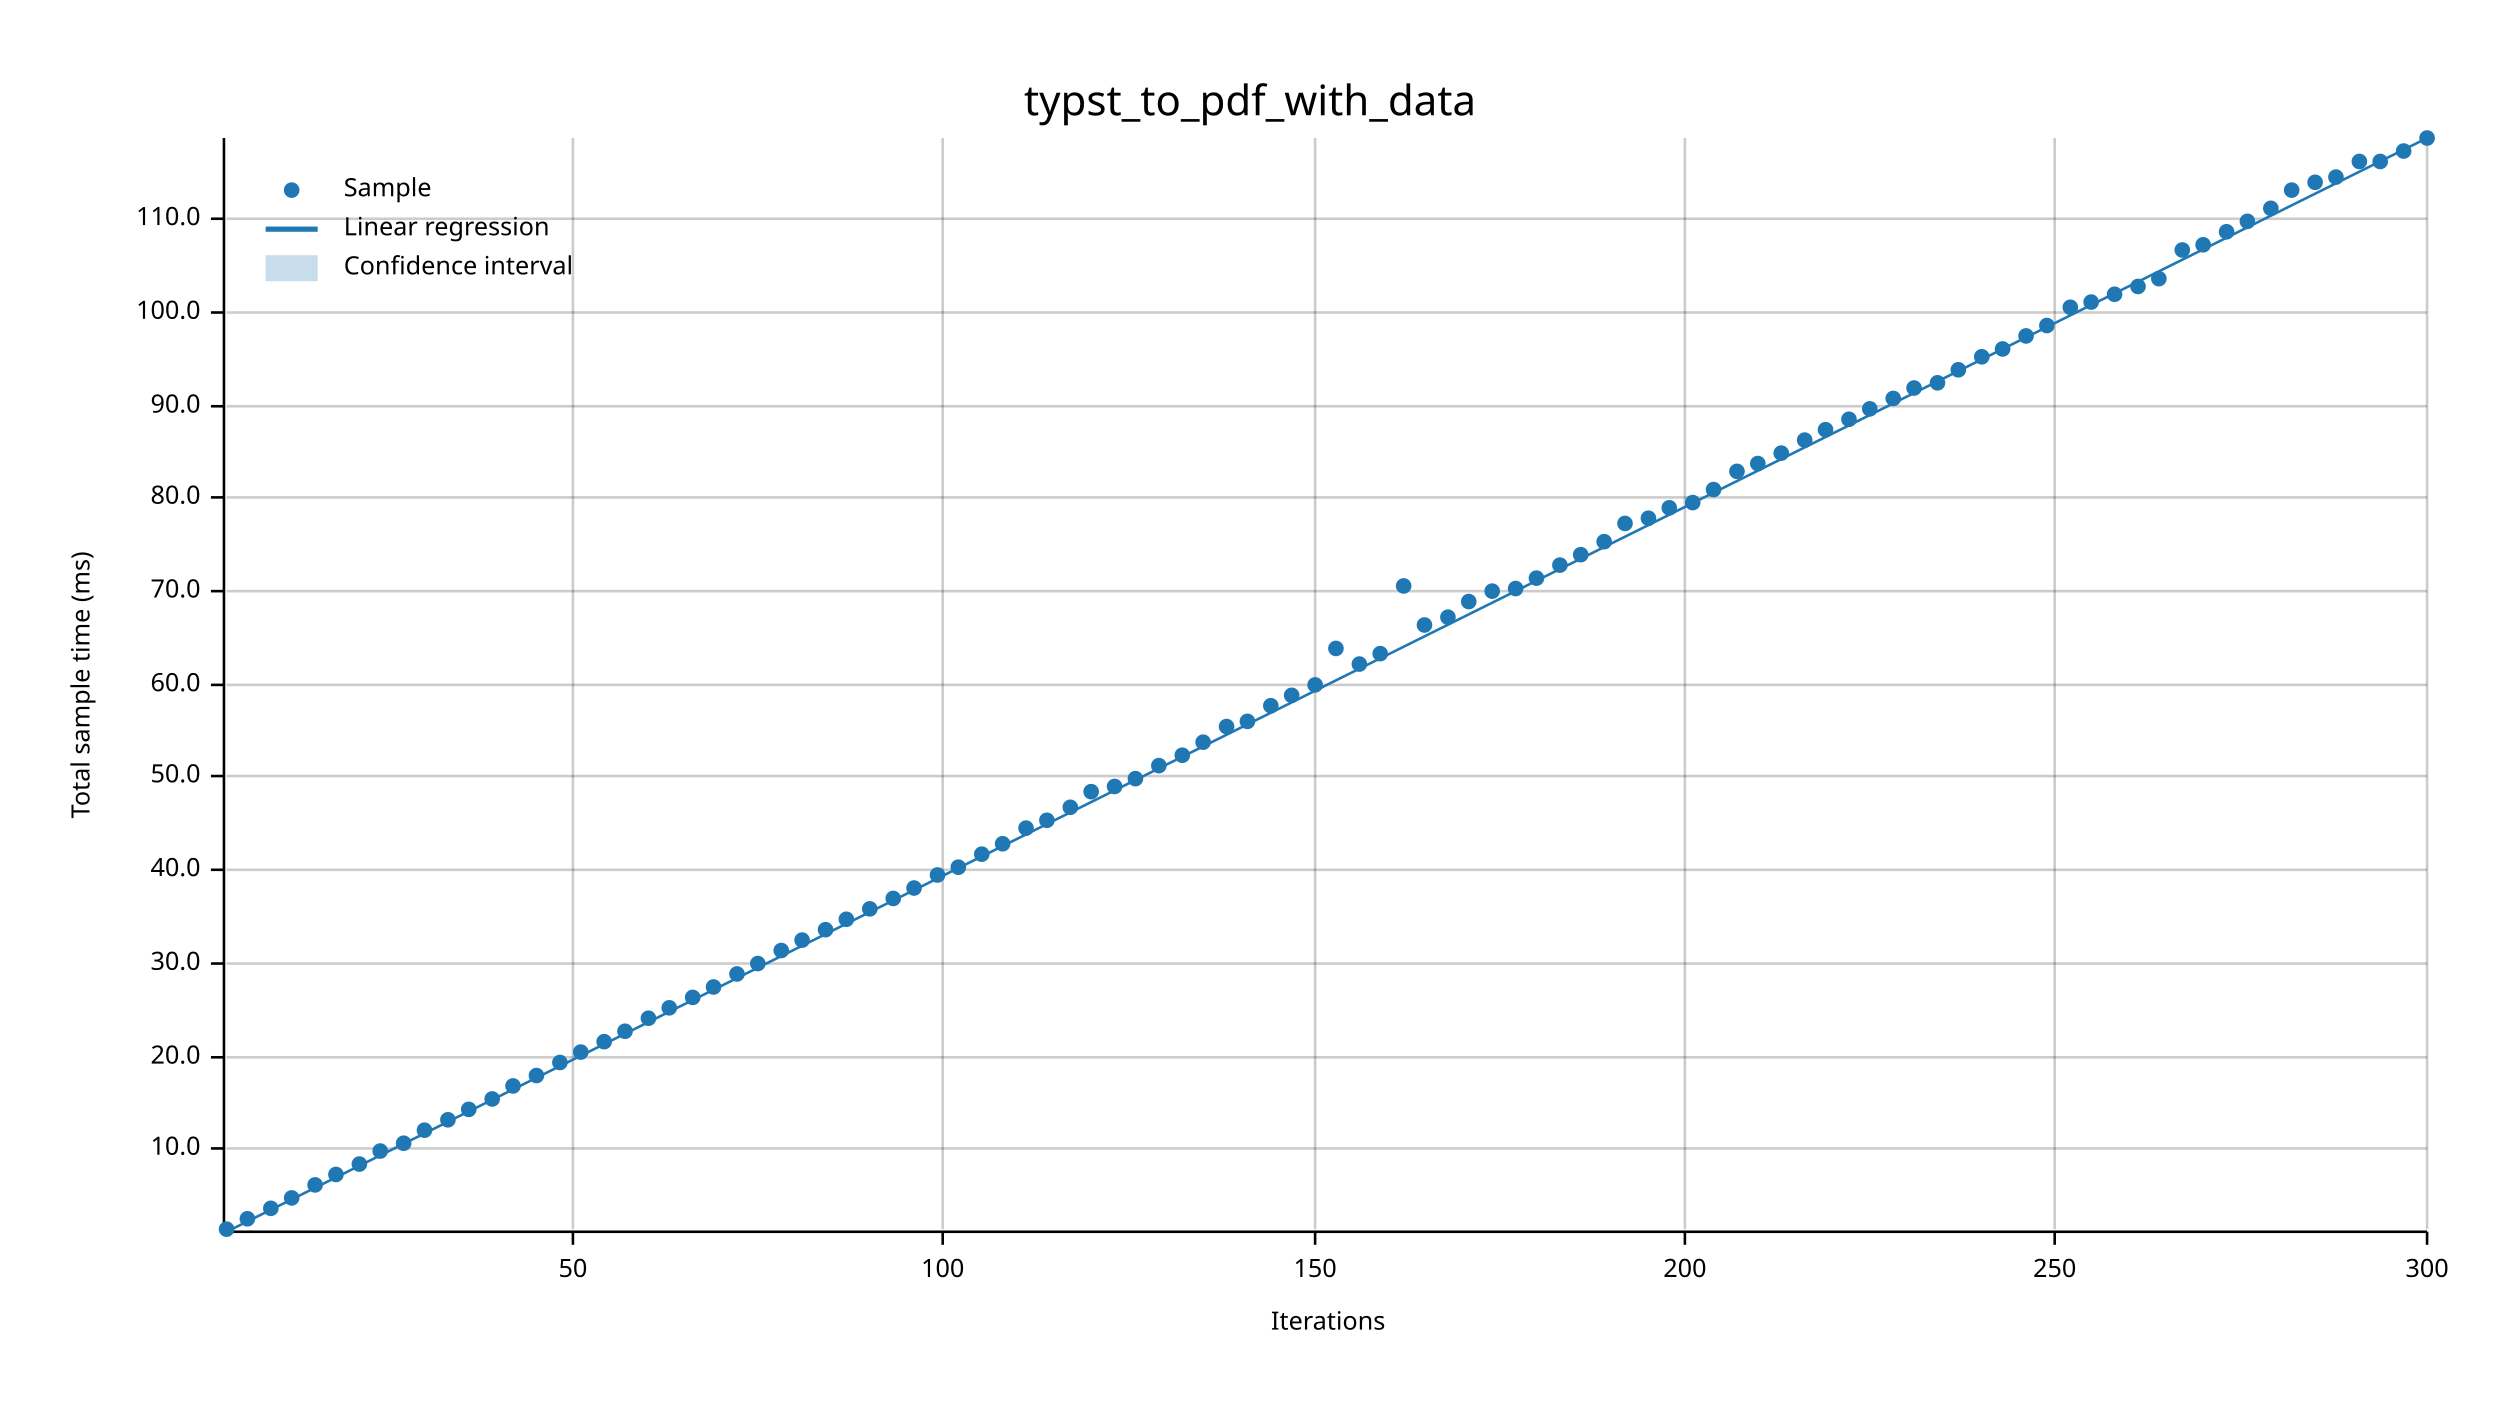
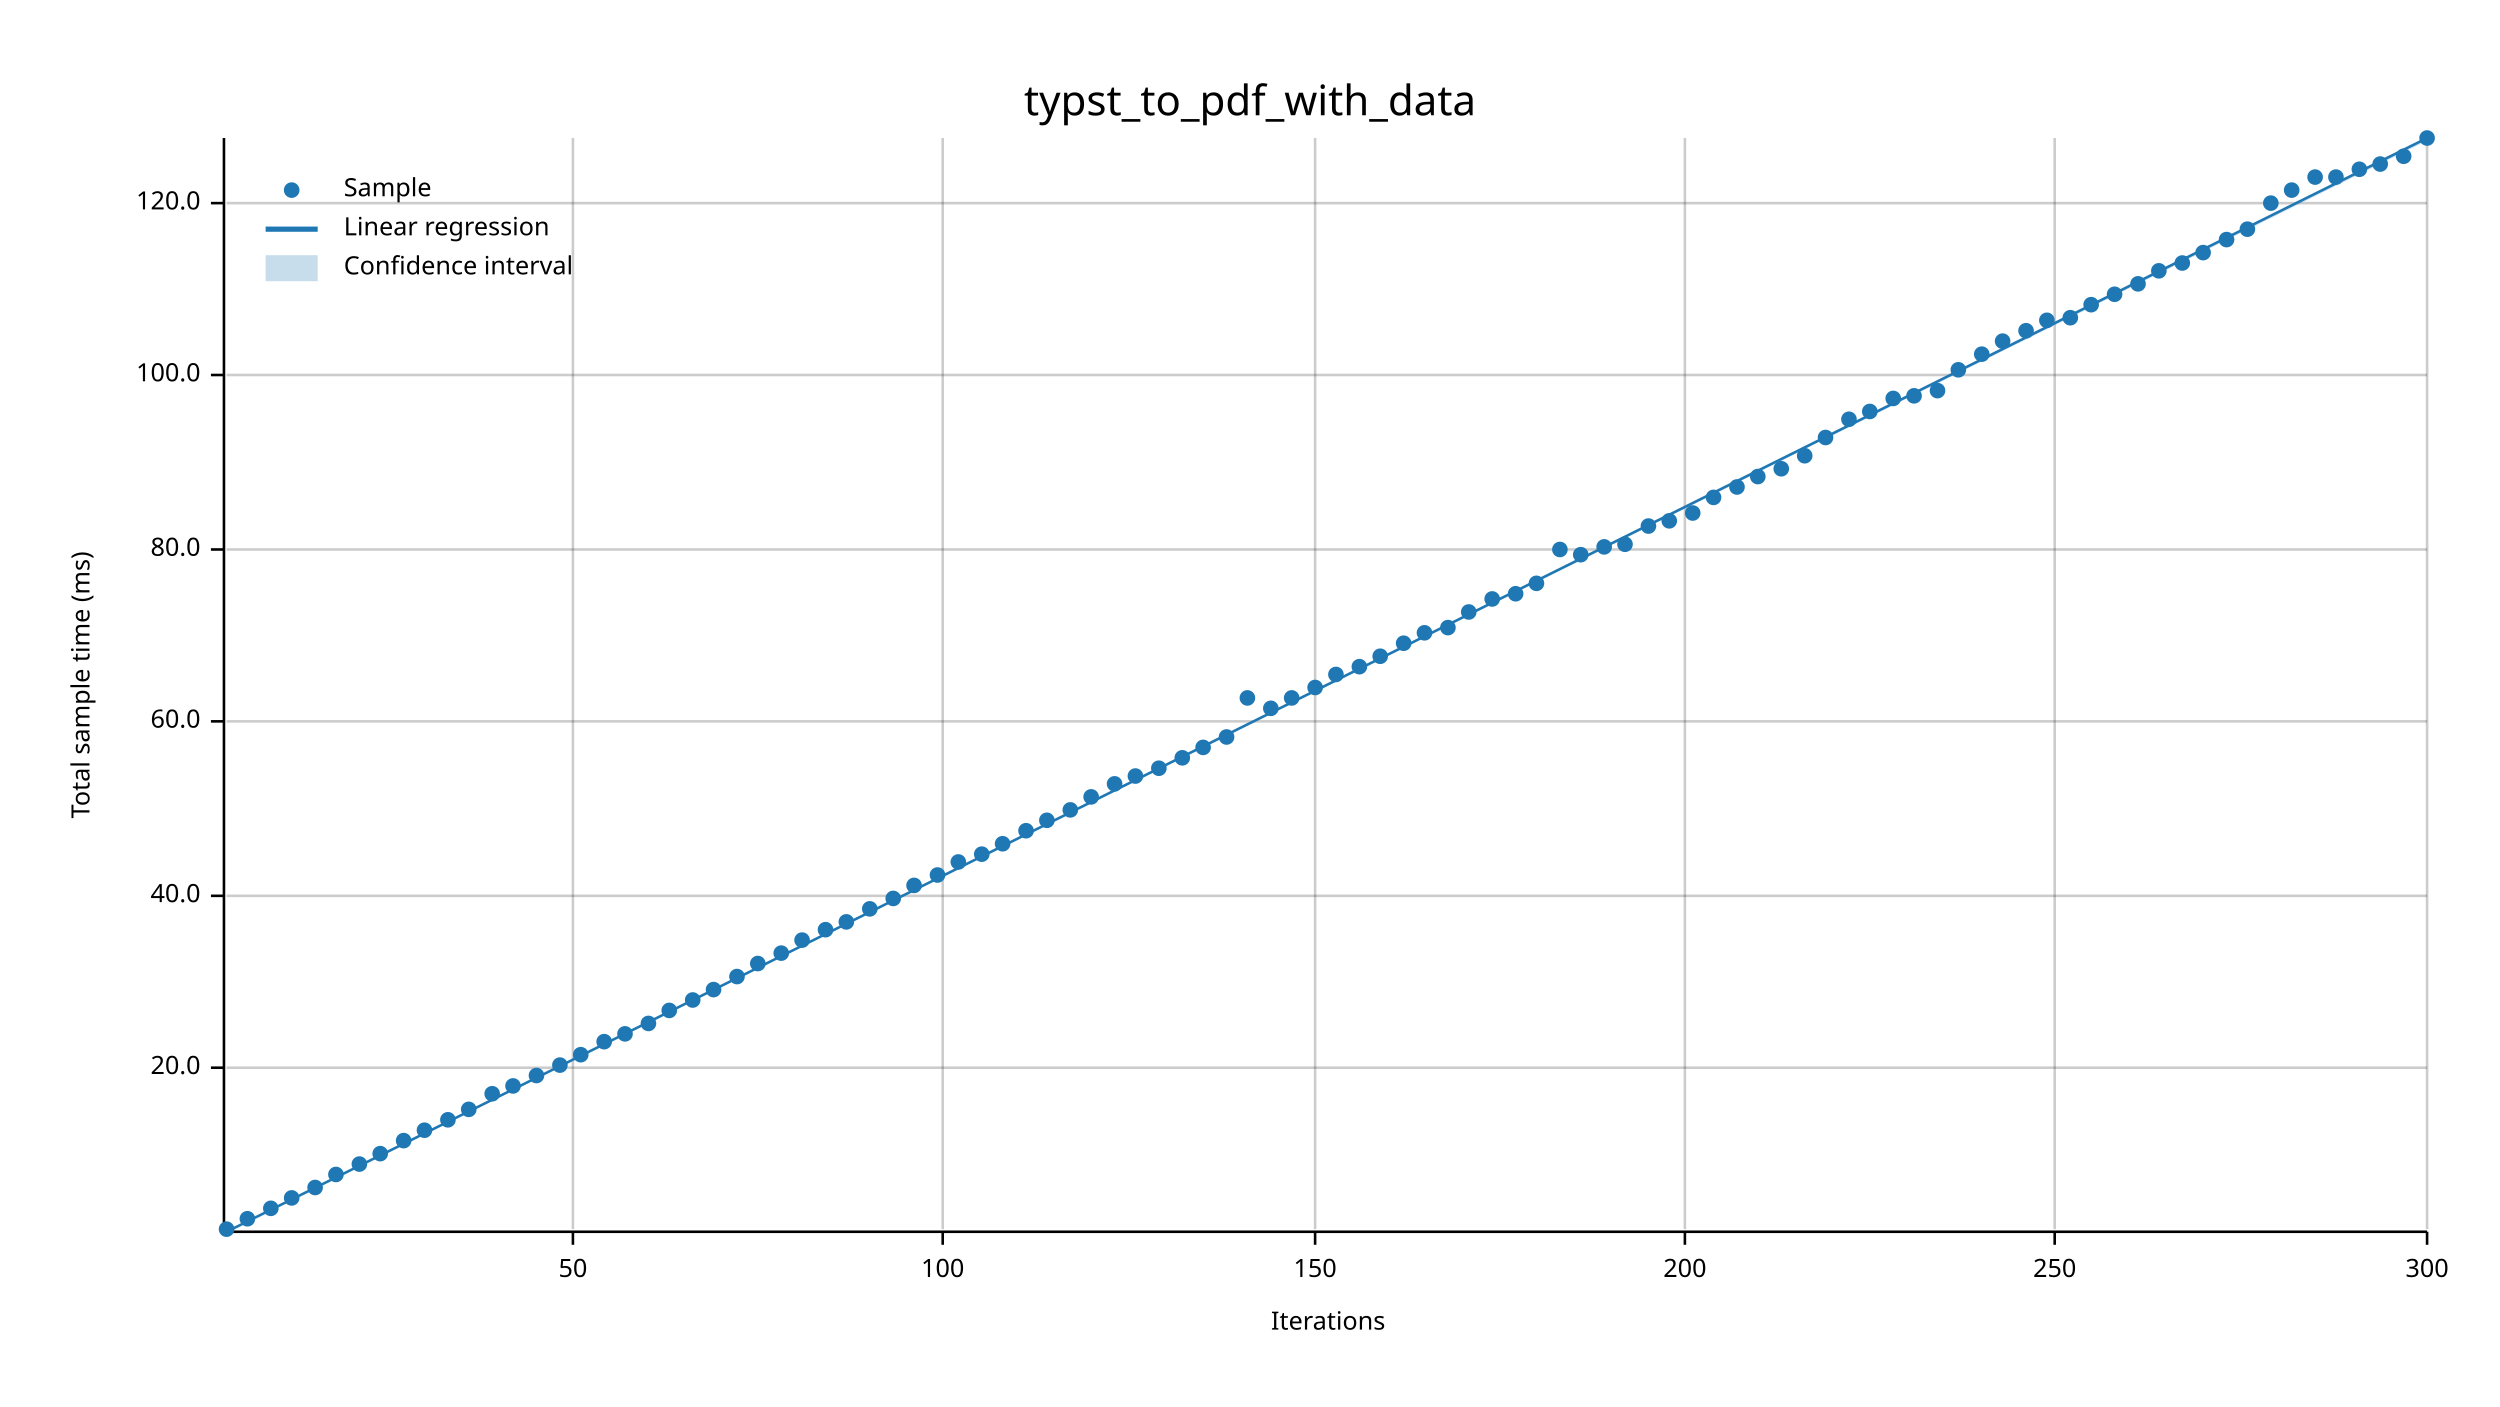
<svg xmlns="http://www.w3.org/2000/svg" width="960" height="540" viewBox="0 0 960 540">
  <text x="480" y="32" dy="0.76em" text-anchor="middle" font-family="sans-serif" font-size="16.129" opacity="1" fill="#000000">
typst_to_pdf_with_data
</text>
  <text x="27" y="263" dy="0.76em" text-anchor="middle" font-family="sans-serif" font-size="9.677" opacity="1" fill="#000000" transform="rotate(270, 27, 263)">
Total sample time (ms)
</text>
  <text x="510" y="513" dy="-0.5ex" text-anchor="middle" font-family="sans-serif" font-size="9.677" opacity="1" fill="#000000">
Iterations
</text>
  <line opacity="0.2" stroke="#000000" stroke-width="1" x1="220" y1="472" x2="220" y2="53" />
  <line opacity="0.2" stroke="#000000" stroke-width="1" x1="362" y1="472" x2="362" y2="53" />
  <line opacity="0.2" stroke="#000000" stroke-width="1" x1="505" y1="472" x2="505" y2="53" />
  <line opacity="0.2" stroke="#000000" stroke-width="1" x1="647" y1="472" x2="647" y2="53" />
  <line opacity="0.2" stroke="#000000" stroke-width="1" x1="789" y1="472" x2="789" y2="53" />
  <line opacity="0.2" stroke="#000000" stroke-width="1" x1="932" y1="472" x2="932" y2="53" />
-   <line opacity="0.2" stroke="#000000" stroke-width="1" x1="87" y1="441" x2="932" y2="441" />
-   <line opacity="0.2" stroke="#000000" stroke-width="1" x1="87" y1="406" x2="932" y2="406" />
-   <line opacity="0.2" stroke="#000000" stroke-width="1" x1="87" y1="370" x2="932" y2="370" />
-   <line opacity="0.2" stroke="#000000" stroke-width="1" x1="87" y1="334" x2="932" y2="334" />
-   <line opacity="0.2" stroke="#000000" stroke-width="1" x1="87" y1="298" x2="932" y2="298" />
-   <line opacity="0.2" stroke="#000000" stroke-width="1" x1="87" y1="263" x2="932" y2="263" />
-   <line opacity="0.2" stroke="#000000" stroke-width="1" x1="87" y1="227" x2="932" y2="227" />
-   <line opacity="0.2" stroke="#000000" stroke-width="1" x1="87" y1="191" x2="932" y2="191" />
-   <line opacity="0.2" stroke="#000000" stroke-width="1" x1="87" y1="156" x2="932" y2="156" />
-   <line opacity="0.2" stroke="#000000" stroke-width="1" x1="87" y1="120" x2="932" y2="120" />
-   <line opacity="0.2" stroke="#000000" stroke-width="1" x1="87" y1="84" x2="932" y2="84" />
+   <line opacity="0.2" stroke="#000000" stroke-width="1" x1="87" y1="410" x2="932" y2="410" />
+   <line opacity="0.2" stroke="#000000" stroke-width="1" x1="87" y1="344" x2="932" y2="344" />
+   <line opacity="0.2" stroke="#000000" stroke-width="1" x1="87" y1="277" x2="932" y2="277" />
+   <line opacity="0.2" stroke="#000000" stroke-width="1" x1="87" y1="211" x2="932" y2="211" />
+   <line opacity="0.2" stroke="#000000" stroke-width="1" x1="87" y1="144" x2="932" y2="144" />
+   <line opacity="0.2" stroke="#000000" stroke-width="1" x1="87" y1="78" x2="932" y2="78" />
  <polyline fill="none" opacity="1" stroke="#000000" stroke-width="1" points="86,53 86,472 " />
-   <text x="77" y="441" dy="0.5ex" text-anchor="end" font-family="sans-serif" font-size="9.677" opacity="1" fill="#000000">
- 10.0
- </text>
-   <polyline fill="none" opacity="1" stroke="#000000" stroke-width="1" points="81,441 86,441 " />
-   <text x="77" y="406" dy="0.5ex" text-anchor="end" font-family="sans-serif" font-size="9.677" opacity="1" fill="#000000">
+   <text x="77" y="410" dy="0.5ex" text-anchor="end" font-family="sans-serif" font-size="9.677" opacity="1" fill="#000000">
20.0
</text>
-   <polyline fill="none" opacity="1" stroke="#000000" stroke-width="1" points="81,406 86,406 " />
-   <text x="77" y="370" dy="0.5ex" text-anchor="end" font-family="sans-serif" font-size="9.677" opacity="1" fill="#000000">
- 30.0
- </text>
-   <polyline fill="none" opacity="1" stroke="#000000" stroke-width="1" points="81,370 86,370 " />
-   <text x="77" y="334" dy="0.5ex" text-anchor="end" font-family="sans-serif" font-size="9.677" opacity="1" fill="#000000">
+   <polyline fill="none" opacity="1" stroke="#000000" stroke-width="1" points="81,410 86,410 " />
+   <text x="77" y="344" dy="0.5ex" text-anchor="end" font-family="sans-serif" font-size="9.677" opacity="1" fill="#000000">
40.0
</text>
-   <polyline fill="none" opacity="1" stroke="#000000" stroke-width="1" points="81,334 86,334 " />
-   <text x="77" y="298" dy="0.5ex" text-anchor="end" font-family="sans-serif" font-size="9.677" opacity="1" fill="#000000">
- 50.0
- </text>
-   <polyline fill="none" opacity="1" stroke="#000000" stroke-width="1" points="81,298 86,298 " />
-   <text x="77" y="263" dy="0.5ex" text-anchor="end" font-family="sans-serif" font-size="9.677" opacity="1" fill="#000000">
+   <polyline fill="none" opacity="1" stroke="#000000" stroke-width="1" points="81,344 86,344 " />
+   <text x="77" y="277" dy="0.5ex" text-anchor="end" font-family="sans-serif" font-size="9.677" opacity="1" fill="#000000">
60.0
</text>
-   <polyline fill="none" opacity="1" stroke="#000000" stroke-width="1" points="81,263 86,263 " />
-   <text x="77" y="227" dy="0.5ex" text-anchor="end" font-family="sans-serif" font-size="9.677" opacity="1" fill="#000000">
- 70.0
- </text>
-   <polyline fill="none" opacity="1" stroke="#000000" stroke-width="1" points="81,227 86,227 " />
-   <text x="77" y="191" dy="0.5ex" text-anchor="end" font-family="sans-serif" font-size="9.677" opacity="1" fill="#000000">
+   <polyline fill="none" opacity="1" stroke="#000000" stroke-width="1" points="81,277 86,277 " />
+   <text x="77" y="211" dy="0.5ex" text-anchor="end" font-family="sans-serif" font-size="9.677" opacity="1" fill="#000000">
80.0
</text>
-   <polyline fill="none" opacity="1" stroke="#000000" stroke-width="1" points="81,191 86,191 " />
-   <text x="77" y="156" dy="0.5ex" text-anchor="end" font-family="sans-serif" font-size="9.677" opacity="1" fill="#000000">
- 90.0
- </text>
-   <polyline fill="none" opacity="1" stroke="#000000" stroke-width="1" points="81,156 86,156 " />
-   <text x="77" y="120" dy="0.5ex" text-anchor="end" font-family="sans-serif" font-size="9.677" opacity="1" fill="#000000">
+   <polyline fill="none" opacity="1" stroke="#000000" stroke-width="1" points="81,211 86,211 " />
+   <text x="77" y="144" dy="0.5ex" text-anchor="end" font-family="sans-serif" font-size="9.677" opacity="1" fill="#000000">
100.0
</text>
-   <polyline fill="none" opacity="1" stroke="#000000" stroke-width="1" points="81,120 86,120 " />
-   <text x="77" y="84" dy="0.5ex" text-anchor="end" font-family="sans-serif" font-size="9.677" opacity="1" fill="#000000">
- 110.0
+   <polyline fill="none" opacity="1" stroke="#000000" stroke-width="1" points="81,144 86,144 " />
+   <text x="77" y="78" dy="0.5ex" text-anchor="end" font-family="sans-serif" font-size="9.677" opacity="1" fill="#000000">
+ 120.0
</text>
-   <polyline fill="none" opacity="1" stroke="#000000" stroke-width="1" points="81,84 86,84 " />
+   <polyline fill="none" opacity="1" stroke="#000000" stroke-width="1" points="81,78 86,78 " />
  <polyline fill="none" opacity="1" stroke="#000000" stroke-width="1" points="87,473 932,473 " />
  <text x="220" y="483" dy="0.76em" text-anchor="middle" font-family="sans-serif" font-size="9.677" opacity="1" fill="#000000">
50
</text>
  <polyline fill="none" opacity="1" stroke="#000000" stroke-width="1" points="220,473 220,478 " />
  <text x="362" y="483" dy="0.76em" text-anchor="middle" font-family="sans-serif" font-size="9.677" opacity="1" fill="#000000">
100
</text>
  <polyline fill="none" opacity="1" stroke="#000000" stroke-width="1" points="362,473 362,478 " />
  <text x="505" y="483" dy="0.76em" text-anchor="middle" font-family="sans-serif" font-size="9.677" opacity="1" fill="#000000">
150
</text>
  <polyline fill="none" opacity="1" stroke="#000000" stroke-width="1" points="505,473 505,478 " />
  <text x="647" y="483" dy="0.76em" text-anchor="middle" font-family="sans-serif" font-size="9.677" opacity="1" fill="#000000">
200
</text>
  <polyline fill="none" opacity="1" stroke="#000000" stroke-width="1" points="647,473 647,478 " />
  <text x="789" y="483" dy="0.76em" text-anchor="middle" font-family="sans-serif" font-size="9.677" opacity="1" fill="#000000">
250
</text>
  <polyline fill="none" opacity="1" stroke="#000000" stroke-width="1" points="789,473 789,478 " />
  <text x="932" y="483" dy="0.76em" text-anchor="middle" font-family="sans-serif" font-size="9.677" opacity="1" fill="#000000">
300
</text>
  <polyline fill="none" opacity="1" stroke="#000000" stroke-width="1" points="932,473 932,478 " />
  <circle cx="87" cy="472" r="3" opacity="1" fill="#1F78B4" stroke="none" stroke-width="1" />
  <circle cx="95" cy="468" r="3" opacity="1" fill="#1F78B4" stroke="none" stroke-width="1" />
  <circle cx="104" cy="464" r="3" opacity="1" fill="#1F78B4" stroke="none" stroke-width="1" />
  <circle cx="112" cy="460" r="3" opacity="1" fill="#1F78B4" stroke="none" stroke-width="1" />
-   <circle cx="121" cy="455" r="3" opacity="1" fill="#1F78B4" stroke="none" stroke-width="1" />
+   <circle cx="121" cy="456" r="3" opacity="1" fill="#1F78B4" stroke="none" stroke-width="1" />
  <circle cx="129" cy="451" r="3" opacity="1" fill="#1F78B4" stroke="none" stroke-width="1" />
  <circle cx="138" cy="447" r="3" opacity="1" fill="#1F78B4" stroke="none" stroke-width="1" />
-   <circle cx="146" cy="442" r="3" opacity="1" fill="#1F78B4" stroke="none" stroke-width="1" />
-   <circle cx="155" cy="439" r="3" opacity="1" fill="#1F78B4" stroke="none" stroke-width="1" />
+   <circle cx="146" cy="443" r="3" opacity="1" fill="#1F78B4" stroke="none" stroke-width="1" />
+   <circle cx="155" cy="438" r="3" opacity="1" fill="#1F78B4" stroke="none" stroke-width="1" />
  <circle cx="163" cy="434" r="3" opacity="1" fill="#1F78B4" stroke="none" stroke-width="1" />
  <circle cx="172" cy="430" r="3" opacity="1" fill="#1F78B4" stroke="none" stroke-width="1" />
  <circle cx="180" cy="426" r="3" opacity="1" fill="#1F78B4" stroke="none" stroke-width="1" />
-   <circle cx="189" cy="422" r="3" opacity="1" fill="#1F78B4" stroke="none" stroke-width="1" />
+   <circle cx="189" cy="420" r="3" opacity="1" fill="#1F78B4" stroke="none" stroke-width="1" />
  <circle cx="197" cy="417" r="3" opacity="1" fill="#1F78B4" stroke="none" stroke-width="1" />
  <circle cx="206" cy="413" r="3" opacity="1" fill="#1F78B4" stroke="none" stroke-width="1" />
-   <circle cx="215" cy="408" r="3" opacity="1" fill="#1F78B4" stroke="none" stroke-width="1" />
-   <circle cx="223" cy="404" r="3" opacity="1" fill="#1F78B4" stroke="none" stroke-width="1" />
+   <circle cx="215" cy="409" r="3" opacity="1" fill="#1F78B4" stroke="none" stroke-width="1" />
+   <circle cx="223" cy="405" r="3" opacity="1" fill="#1F78B4" stroke="none" stroke-width="1" />
  <circle cx="232" cy="400" r="3" opacity="1" fill="#1F78B4" stroke="none" stroke-width="1" />
-   <circle cx="240" cy="396" r="3" opacity="1" fill="#1F78B4" stroke="none" stroke-width="1" />
-   <circle cx="249" cy="391" r="3" opacity="1" fill="#1F78B4" stroke="none" stroke-width="1" />
-   <circle cx="257" cy="387" r="3" opacity="1" fill="#1F78B4" stroke="none" stroke-width="1" />
-   <circle cx="266" cy="383" r="3" opacity="1" fill="#1F78B4" stroke="none" stroke-width="1" />
-   <circle cx="274" cy="379" r="3" opacity="1" fill="#1F78B4" stroke="none" stroke-width="1" />
-   <circle cx="283" cy="374" r="3" opacity="1" fill="#1F78B4" stroke="none" stroke-width="1" />
+   <circle cx="240" cy="397" r="3" opacity="1" fill="#1F78B4" stroke="none" stroke-width="1" />
+   <circle cx="249" cy="393" r="3" opacity="1" fill="#1F78B4" stroke="none" stroke-width="1" />
+   <circle cx="257" cy="388" r="3" opacity="1" fill="#1F78B4" stroke="none" stroke-width="1" />
+   <circle cx="266" cy="384" r="3" opacity="1" fill="#1F78B4" stroke="none" stroke-width="1" />
+   <circle cx="274" cy="380" r="3" opacity="1" fill="#1F78B4" stroke="none" stroke-width="1" />
+   <circle cx="283" cy="375" r="3" opacity="1" fill="#1F78B4" stroke="none" stroke-width="1" />
  <circle cx="291" cy="370" r="3" opacity="1" fill="#1F78B4" stroke="none" stroke-width="1" />
-   <circle cx="300" cy="365" r="3" opacity="1" fill="#1F78B4" stroke="none" stroke-width="1" />
+   <circle cx="300" cy="366" r="3" opacity="1" fill="#1F78B4" stroke="none" stroke-width="1" />
  <circle cx="308" cy="361" r="3" opacity="1" fill="#1F78B4" stroke="none" stroke-width="1" />
  <circle cx="317" cy="357" r="3" opacity="1" fill="#1F78B4" stroke="none" stroke-width="1" />
-   <circle cx="325" cy="353" r="3" opacity="1" fill="#1F78B4" stroke="none" stroke-width="1" />
+   <circle cx="325" cy="354" r="3" opacity="1" fill="#1F78B4" stroke="none" stroke-width="1" />
  <circle cx="334" cy="349" r="3" opacity="1" fill="#1F78B4" stroke="none" stroke-width="1" />
  <circle cx="343" cy="345" r="3" opacity="1" fill="#1F78B4" stroke="none" stroke-width="1" />
-   <circle cx="351" cy="341" r="3" opacity="1" fill="#1F78B4" stroke="none" stroke-width="1" />
+   <circle cx="351" cy="340" r="3" opacity="1" fill="#1F78B4" stroke="none" stroke-width="1" />
  <circle cx="360" cy="336" r="3" opacity="1" fill="#1F78B4" stroke="none" stroke-width="1" />
-   <circle cx="368" cy="333" r="3" opacity="1" fill="#1F78B4" stroke="none" stroke-width="1" />
+   <circle cx="368" cy="331" r="3" opacity="1" fill="#1F78B4" stroke="none" stroke-width="1" />
  <circle cx="377" cy="328" r="3" opacity="1" fill="#1F78B4" stroke="none" stroke-width="1" />
  <circle cx="385" cy="324" r="3" opacity="1" fill="#1F78B4" stroke="none" stroke-width="1" />
-   <circle cx="394" cy="318" r="3" opacity="1" fill="#1F78B4" stroke="none" stroke-width="1" />
+   <circle cx="394" cy="319" r="3" opacity="1" fill="#1F78B4" stroke="none" stroke-width="1" />
  <circle cx="402" cy="315" r="3" opacity="1" fill="#1F78B4" stroke="none" stroke-width="1" />
-   <circle cx="411" cy="310" r="3" opacity="1" fill="#1F78B4" stroke="none" stroke-width="1" />
-   <circle cx="419" cy="304" r="3" opacity="1" fill="#1F78B4" stroke="none" stroke-width="1" />
-   <circle cx="428" cy="302" r="3" opacity="1" fill="#1F78B4" stroke="none" stroke-width="1" />
-   <circle cx="436" cy="299" r="3" opacity="1" fill="#1F78B4" stroke="none" stroke-width="1" />
-   <circle cx="445" cy="294" r="3" opacity="1" fill="#1F78B4" stroke="none" stroke-width="1" />
-   <circle cx="454" cy="290" r="3" opacity="1" fill="#1F78B4" stroke="none" stroke-width="1" />
-   <circle cx="462" cy="285" r="3" opacity="1" fill="#1F78B4" stroke="none" stroke-width="1" />
-   <circle cx="471" cy="279" r="3" opacity="1" fill="#1F78B4" stroke="none" stroke-width="1" />
-   <circle cx="479" cy="277" r="3" opacity="1" fill="#1F78B4" stroke="none" stroke-width="1" />
-   <circle cx="488" cy="271" r="3" opacity="1" fill="#1F78B4" stroke="none" stroke-width="1" />
-   <circle cx="496" cy="267" r="3" opacity="1" fill="#1F78B4" stroke="none" stroke-width="1" />
-   <circle cx="505" cy="263" r="3" opacity="1" fill="#1F78B4" stroke="none" stroke-width="1" />
-   <circle cx="513" cy="249" r="3" opacity="1" fill="#1F78B4" stroke="none" stroke-width="1" />
-   <circle cx="522" cy="255" r="3" opacity="1" fill="#1F78B4" stroke="none" stroke-width="1" />
-   <circle cx="530" cy="251" r="3" opacity="1" fill="#1F78B4" stroke="none" stroke-width="1" />
-   <circle cx="539" cy="225" r="3" opacity="1" fill="#1F78B4" stroke="none" stroke-width="1" />
-   <circle cx="547" cy="240" r="3" opacity="1" fill="#1F78B4" stroke="none" stroke-width="1" />
-   <circle cx="556" cy="237" r="3" opacity="1" fill="#1F78B4" stroke="none" stroke-width="1" />
-   <circle cx="564" cy="231" r="3" opacity="1" fill="#1F78B4" stroke="none" stroke-width="1" />
-   <circle cx="573" cy="227" r="3" opacity="1" fill="#1F78B4" stroke="none" stroke-width="1" />
-   <circle cx="582" cy="226" r="3" opacity="1" fill="#1F78B4" stroke="none" stroke-width="1" />
-   <circle cx="590" cy="222" r="3" opacity="1" fill="#1F78B4" stroke="none" stroke-width="1" />
-   <circle cx="599" cy="217" r="3" opacity="1" fill="#1F78B4" stroke="none" stroke-width="1" />
+   <circle cx="411" cy="311" r="3" opacity="1" fill="#1F78B4" stroke="none" stroke-width="1" />
+   <circle cx="419" cy="306" r="3" opacity="1" fill="#1F78B4" stroke="none" stroke-width="1" />
+   <circle cx="428" cy="301" r="3" opacity="1" fill="#1F78B4" stroke="none" stroke-width="1" />
+   <circle cx="436" cy="298" r="3" opacity="1" fill="#1F78B4" stroke="none" stroke-width="1" />
+   <circle cx="445" cy="295" r="3" opacity="1" fill="#1F78B4" stroke="none" stroke-width="1" />
+   <circle cx="454" cy="291" r="3" opacity="1" fill="#1F78B4" stroke="none" stroke-width="1" />
+   <circle cx="462" cy="287" r="3" opacity="1" fill="#1F78B4" stroke="none" stroke-width="1" />
+   <circle cx="471" cy="283" r="3" opacity="1" fill="#1F78B4" stroke="none" stroke-width="1" />
+   <circle cx="479" cy="268" r="3" opacity="1" fill="#1F78B4" stroke="none" stroke-width="1" />
+   <circle cx="488" cy="272" r="3" opacity="1" fill="#1F78B4" stroke="none" stroke-width="1" />
+   <circle cx="496" cy="268" r="3" opacity="1" fill="#1F78B4" stroke="none" stroke-width="1" />
+   <circle cx="505" cy="264" r="3" opacity="1" fill="#1F78B4" stroke="none" stroke-width="1" />
+   <circle cx="513" cy="259" r="3" opacity="1" fill="#1F78B4" stroke="none" stroke-width="1" />
+   <circle cx="522" cy="256" r="3" opacity="1" fill="#1F78B4" stroke="none" stroke-width="1" />
+   <circle cx="530" cy="252" r="3" opacity="1" fill="#1F78B4" stroke="none" stroke-width="1" />
+   <circle cx="539" cy="247" r="3" opacity="1" fill="#1F78B4" stroke="none" stroke-width="1" />
+   <circle cx="547" cy="243" r="3" opacity="1" fill="#1F78B4" stroke="none" stroke-width="1" />
+   <circle cx="556" cy="241" r="3" opacity="1" fill="#1F78B4" stroke="none" stroke-width="1" />
+   <circle cx="564" cy="235" r="3" opacity="1" fill="#1F78B4" stroke="none" stroke-width="1" />
+   <circle cx="573" cy="230" r="3" opacity="1" fill="#1F78B4" stroke="none" stroke-width="1" />
+   <circle cx="582" cy="228" r="3" opacity="1" fill="#1F78B4" stroke="none" stroke-width="1" />
+   <circle cx="590" cy="224" r="3" opacity="1" fill="#1F78B4" stroke="none" stroke-width="1" />
+   <circle cx="599" cy="211" r="3" opacity="1" fill="#1F78B4" stroke="none" stroke-width="1" />
  <circle cx="607" cy="213" r="3" opacity="1" fill="#1F78B4" stroke="none" stroke-width="1" />
-   <circle cx="616" cy="208" r="3" opacity="1" fill="#1F78B4" stroke="none" stroke-width="1" />
-   <circle cx="624" cy="201" r="3" opacity="1" fill="#1F78B4" stroke="none" stroke-width="1" />
-   <circle cx="633" cy="199" r="3" opacity="1" fill="#1F78B4" stroke="none" stroke-width="1" />
-   <circle cx="641" cy="195" r="3" opacity="1" fill="#1F78B4" stroke="none" stroke-width="1" />
-   <circle cx="650" cy="193" r="3" opacity="1" fill="#1F78B4" stroke="none" stroke-width="1" />
-   <circle cx="658" cy="188" r="3" opacity="1" fill="#1F78B4" stroke="none" stroke-width="1" />
-   <circle cx="667" cy="181" r="3" opacity="1" fill="#1F78B4" stroke="none" stroke-width="1" />
-   <circle cx="675" cy="178" r="3" opacity="1" fill="#1F78B4" stroke="none" stroke-width="1" />
-   <circle cx="684" cy="174" r="3" opacity="1" fill="#1F78B4" stroke="none" stroke-width="1" />
-   <circle cx="693" cy="169" r="3" opacity="1" fill="#1F78B4" stroke="none" stroke-width="1" />
-   <circle cx="701" cy="165" r="3" opacity="1" fill="#1F78B4" stroke="none" stroke-width="1" />
+   <circle cx="616" cy="210" r="3" opacity="1" fill="#1F78B4" stroke="none" stroke-width="1" />
+   <circle cx="624" cy="209" r="3" opacity="1" fill="#1F78B4" stroke="none" stroke-width="1" />
+   <circle cx="633" cy="202" r="3" opacity="1" fill="#1F78B4" stroke="none" stroke-width="1" />
+   <circle cx="641" cy="200" r="3" opacity="1" fill="#1F78B4" stroke="none" stroke-width="1" />
+   <circle cx="650" cy="197" r="3" opacity="1" fill="#1F78B4" stroke="none" stroke-width="1" />
+   <circle cx="658" cy="191" r="3" opacity="1" fill="#1F78B4" stroke="none" stroke-width="1" />
+   <circle cx="667" cy="187" r="3" opacity="1" fill="#1F78B4" stroke="none" stroke-width="1" />
+   <circle cx="675" cy="183" r="3" opacity="1" fill="#1F78B4" stroke="none" stroke-width="1" />
+   <circle cx="684" cy="180" r="3" opacity="1" fill="#1F78B4" stroke="none" stroke-width="1" />
+   <circle cx="693" cy="175" r="3" opacity="1" fill="#1F78B4" stroke="none" stroke-width="1" />
+   <circle cx="701" cy="168" r="3" opacity="1" fill="#1F78B4" stroke="none" stroke-width="1" />
  <circle cx="710" cy="161" r="3" opacity="1" fill="#1F78B4" stroke="none" stroke-width="1" />
-   <circle cx="718" cy="157" r="3" opacity="1" fill="#1F78B4" stroke="none" stroke-width="1" />
+   <circle cx="718" cy="158" r="3" opacity="1" fill="#1F78B4" stroke="none" stroke-width="1" />
  <circle cx="727" cy="153" r="3" opacity="1" fill="#1F78B4" stroke="none" stroke-width="1" />
-   <circle cx="735" cy="149" r="3" opacity="1" fill="#1F78B4" stroke="none" stroke-width="1" />
-   <circle cx="744" cy="147" r="3" opacity="1" fill="#1F78B4" stroke="none" stroke-width="1" />
+   <circle cx="735" cy="152" r="3" opacity="1" fill="#1F78B4" stroke="none" stroke-width="1" />
+   <circle cx="744" cy="150" r="3" opacity="1" fill="#1F78B4" stroke="none" stroke-width="1" />
  <circle cx="752" cy="142" r="3" opacity="1" fill="#1F78B4" stroke="none" stroke-width="1" />
-   <circle cx="761" cy="137" r="3" opacity="1" fill="#1F78B4" stroke="none" stroke-width="1" />
-   <circle cx="769" cy="134" r="3" opacity="1" fill="#1F78B4" stroke="none" stroke-width="1" />
-   <circle cx="778" cy="129" r="3" opacity="1" fill="#1F78B4" stroke="none" stroke-width="1" />
-   <circle cx="786" cy="125" r="3" opacity="1" fill="#1F78B4" stroke="none" stroke-width="1" />
-   <circle cx="795" cy="118" r="3" opacity="1" fill="#1F78B4" stroke="none" stroke-width="1" />
-   <circle cx="803" cy="116" r="3" opacity="1" fill="#1F78B4" stroke="none" stroke-width="1" />
+   <circle cx="761" cy="136" r="3" opacity="1" fill="#1F78B4" stroke="none" stroke-width="1" />
+   <circle cx="769" cy="131" r="3" opacity="1" fill="#1F78B4" stroke="none" stroke-width="1" />
+   <circle cx="778" cy="127" r="3" opacity="1" fill="#1F78B4" stroke="none" stroke-width="1" />
+   <circle cx="786" cy="123" r="3" opacity="1" fill="#1F78B4" stroke="none" stroke-width="1" />
+   <circle cx="795" cy="122" r="3" opacity="1" fill="#1F78B4" stroke="none" stroke-width="1" />
+   <circle cx="803" cy="117" r="3" opacity="1" fill="#1F78B4" stroke="none" stroke-width="1" />
  <circle cx="812" cy="113" r="3" opacity="1" fill="#1F78B4" stroke="none" stroke-width="1" />
-   <circle cx="821" cy="110" r="3" opacity="1" fill="#1F78B4" stroke="none" stroke-width="1" />
-   <circle cx="829" cy="107" r="3" opacity="1" fill="#1F78B4" stroke="none" stroke-width="1" />
-   <circle cx="838" cy="96" r="3" opacity="1" fill="#1F78B4" stroke="none" stroke-width="1" />
-   <circle cx="846" cy="94" r="3" opacity="1" fill="#1F78B4" stroke="none" stroke-width="1" />
-   <circle cx="855" cy="89" r="3" opacity="1" fill="#1F78B4" stroke="none" stroke-width="1" />
-   <circle cx="863" cy="85" r="3" opacity="1" fill="#1F78B4" stroke="none" stroke-width="1" />
-   <circle cx="872" cy="80" r="3" opacity="1" fill="#1F78B4" stroke="none" stroke-width="1" />
+   <circle cx="821" cy="109" r="3" opacity="1" fill="#1F78B4" stroke="none" stroke-width="1" />
+   <circle cx="829" cy="104" r="3" opacity="1" fill="#1F78B4" stroke="none" stroke-width="1" />
+   <circle cx="838" cy="101" r="3" opacity="1" fill="#1F78B4" stroke="none" stroke-width="1" />
+   <circle cx="846" cy="97" r="3" opacity="1" fill="#1F78B4" stroke="none" stroke-width="1" />
+   <circle cx="855" cy="92" r="3" opacity="1" fill="#1F78B4" stroke="none" stroke-width="1" />
+   <circle cx="863" cy="88" r="3" opacity="1" fill="#1F78B4" stroke="none" stroke-width="1" />
+   <circle cx="872" cy="78" r="3" opacity="1" fill="#1F78B4" stroke="none" stroke-width="1" />
  <circle cx="880" cy="73" r="3" opacity="1" fill="#1F78B4" stroke="none" stroke-width="1" />
-   <circle cx="889" cy="70" r="3" opacity="1" fill="#1F78B4" stroke="none" stroke-width="1" />
+   <circle cx="889" cy="68" r="3" opacity="1" fill="#1F78B4" stroke="none" stroke-width="1" />
  <circle cx="897" cy="68" r="3" opacity="1" fill="#1F78B4" stroke="none" stroke-width="1" />
-   <circle cx="906" cy="62" r="3" opacity="1" fill="#1F78B4" stroke="none" stroke-width="1" />
-   <circle cx="914" cy="62" r="3" opacity="1" fill="#1F78B4" stroke="none" stroke-width="1" />
-   <circle cx="923" cy="58" r="3" opacity="1" fill="#1F78B4" stroke="none" stroke-width="1" />
+   <circle cx="906" cy="65" r="3" opacity="1" fill="#1F78B4" stroke="none" stroke-width="1" />
+   <circle cx="914" cy="63" r="3" opacity="1" fill="#1F78B4" stroke="none" stroke-width="1" />
+   <circle cx="923" cy="60" r="3" opacity="1" fill="#1F78B4" stroke="none" stroke-width="1" />
  <circle cx="932" cy="53" r="3" opacity="1" fill="#1F78B4" stroke="none" stroke-width="1" />
  <polyline fill="none" opacity="1" stroke="#1F78B4" stroke-width="1" points="87,473 932,53 " />
-   <polygon opacity="0.25" fill="#1F78B4" points="87,473 932,53 932,53 " />
+   <polygon opacity="0.25" fill="#1F78B4" points="87,473 932,54 932,53 " />
  <text x="132" y="68" dy="0.76em" text-anchor="start" font-family="sans-serif" font-size="9.677" opacity="1" fill="#000000">
Sample
</text>
  <text x="132" y="83" dy="0.76em" text-anchor="start" font-family="sans-serif" font-size="9.677" opacity="1" fill="#000000">
Linear regression
</text>
  <text x="132" y="98" dy="0.76em" text-anchor="start" font-family="sans-serif" font-size="9.677" opacity="1" fill="#000000">
Confidence interval
</text>
  <circle cx="112" cy="73" r="3" opacity="1" fill="#1F78B4" stroke="none" stroke-width="1" />
  <polyline fill="none" opacity="1" stroke="#1F78B4" stroke-width="2" points="102,88 122,88 " />
  <rect x="102" y="98" width="20" height="10" opacity="0.25" fill="#1F78B4" stroke="none" />
</svg>
